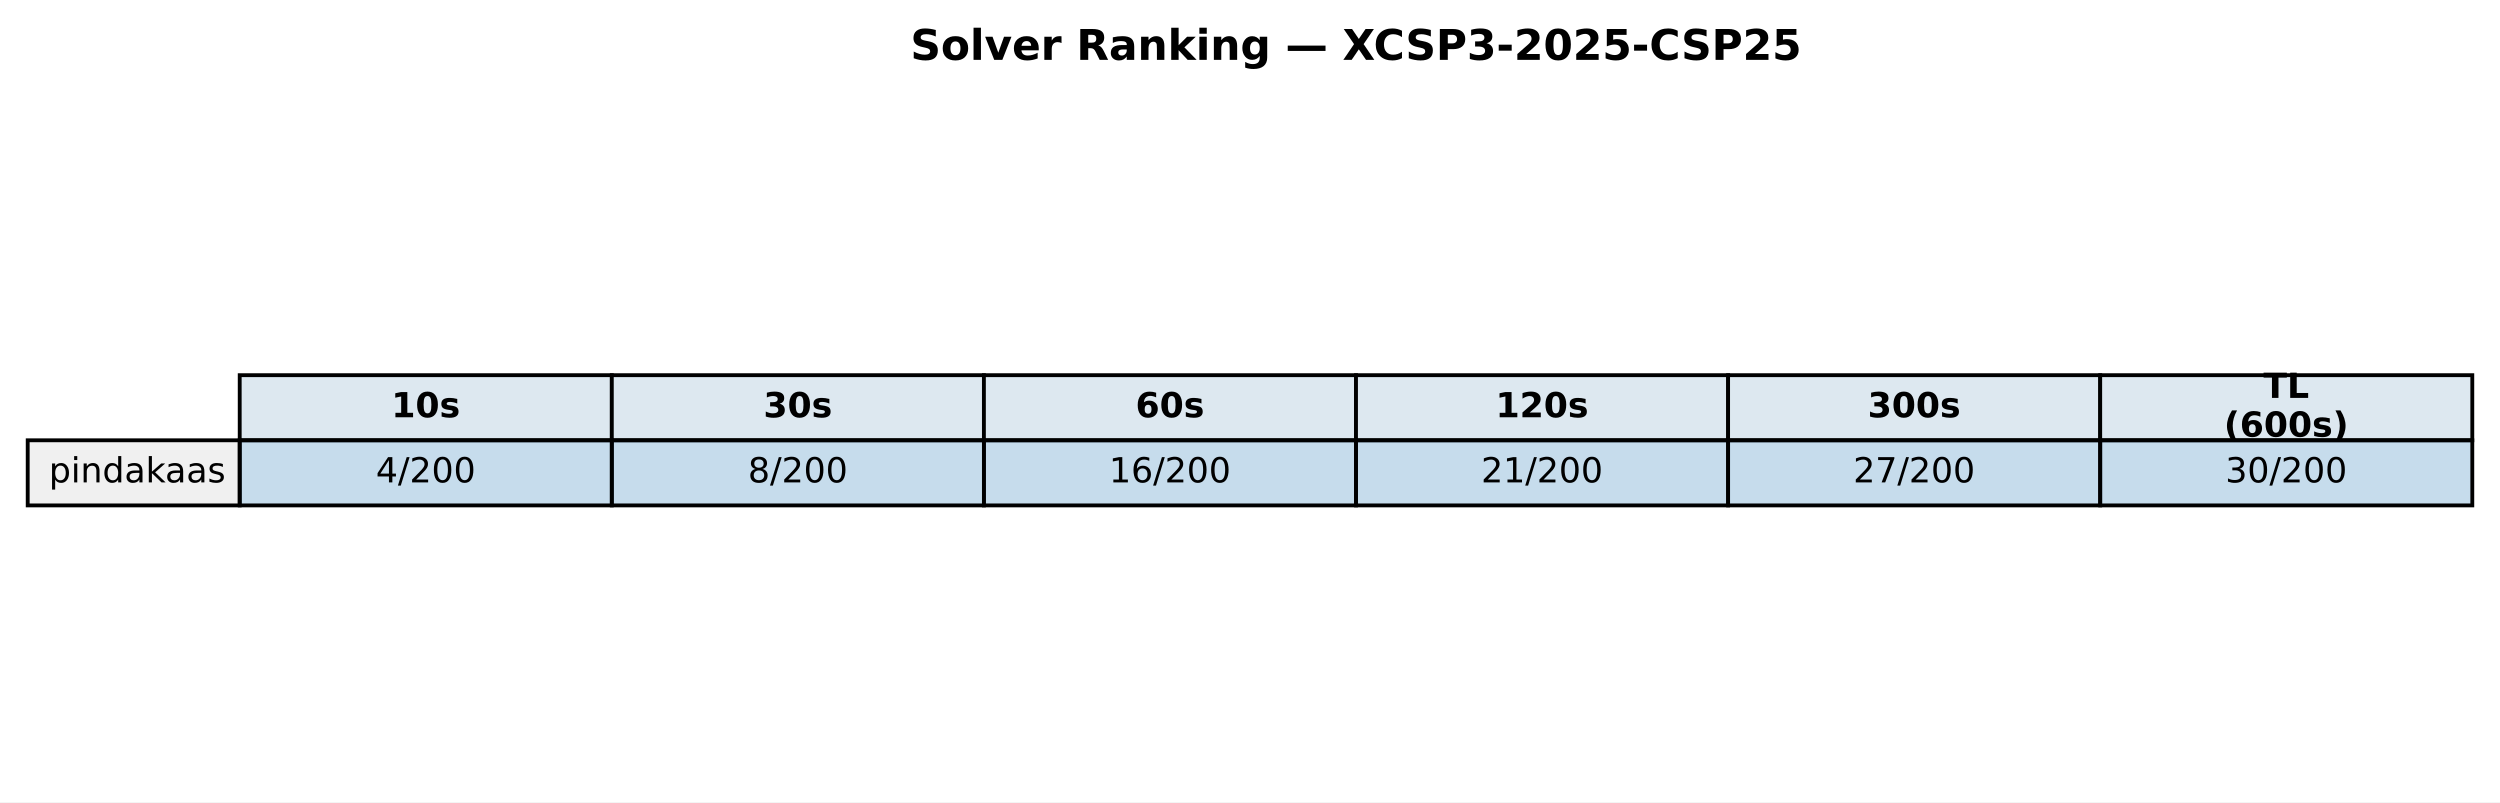
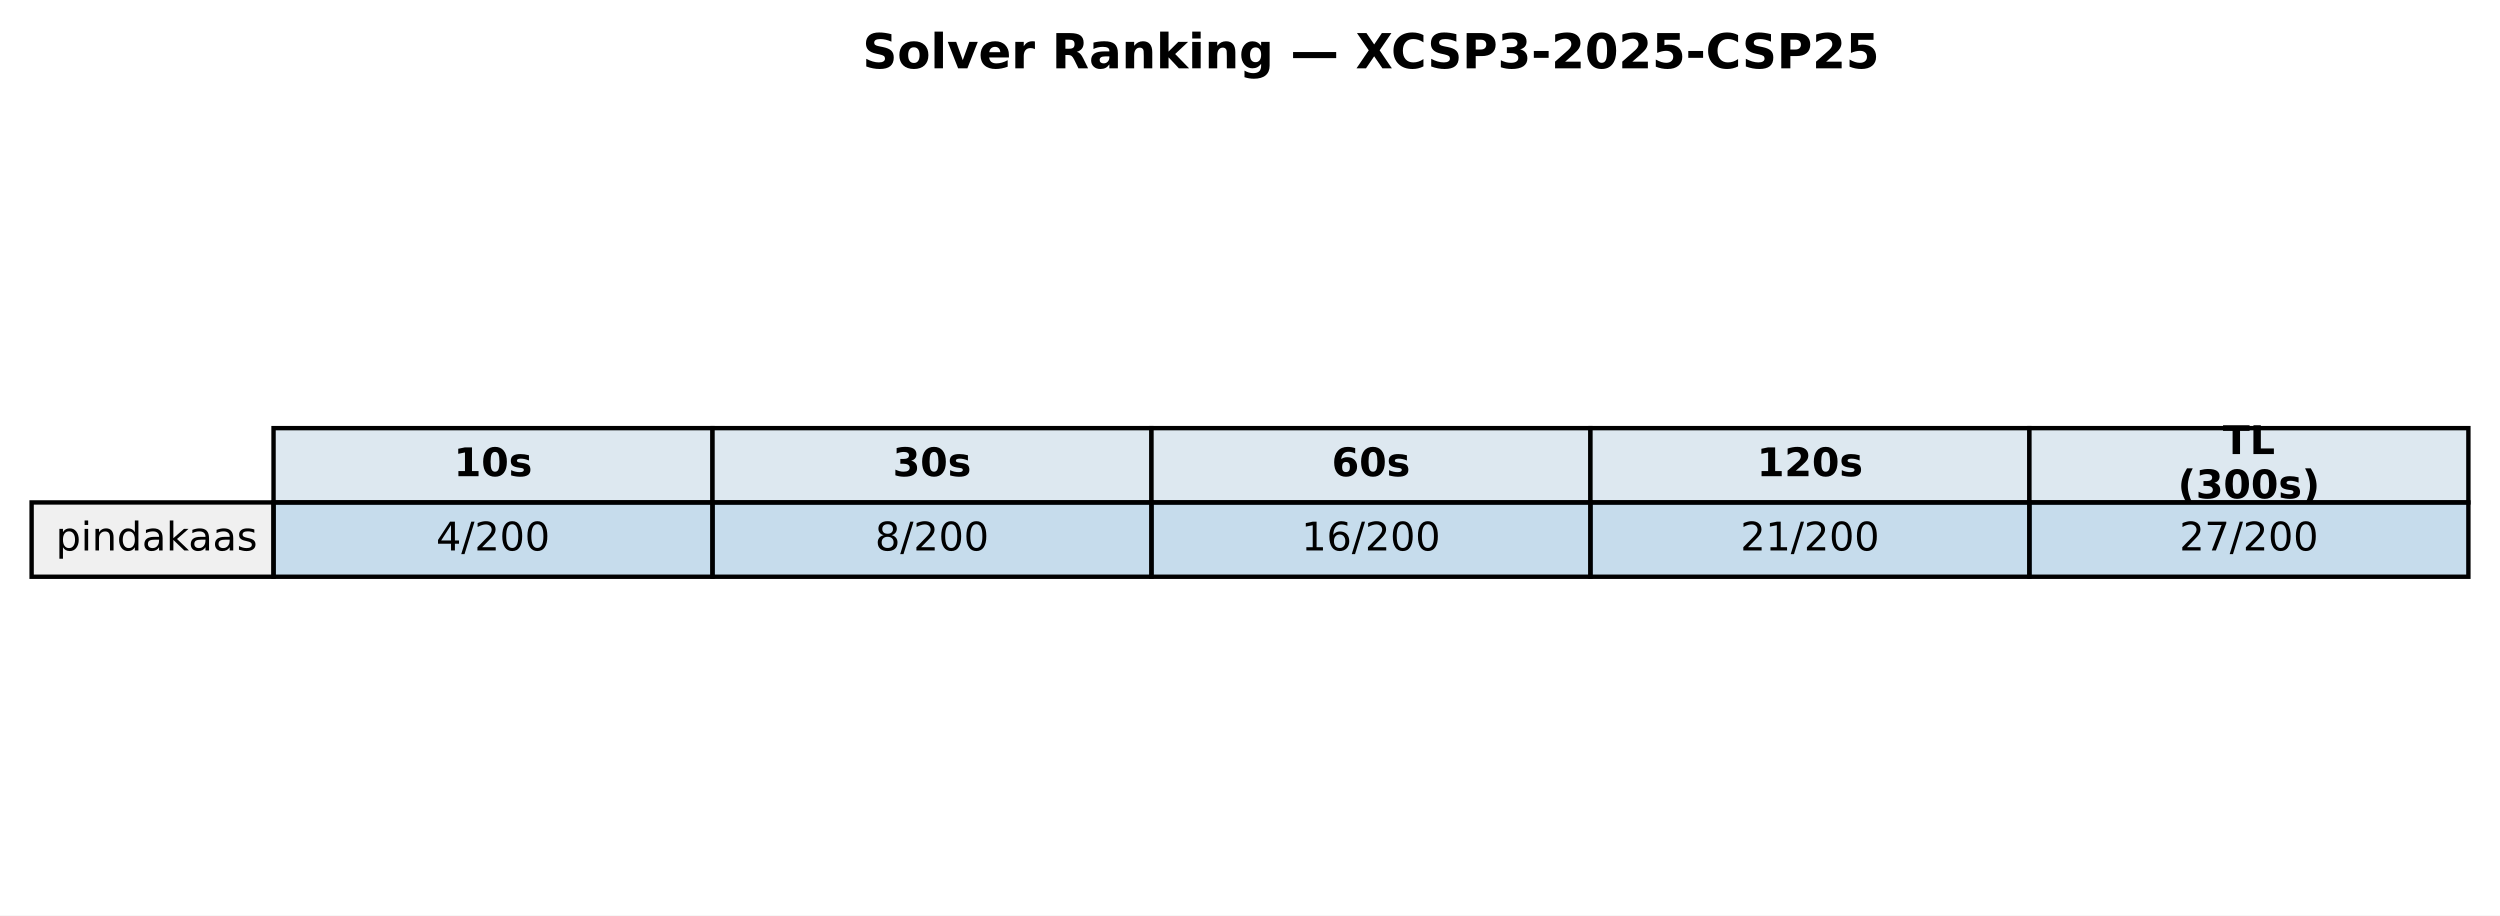
- <svg xmlns="http://www.w3.org/2000/svg" xmlns:xlink="http://www.w3.org/1999/xlink" width="649.782pt" height="208.518pt" viewBox="0 0 649.782 208.518" version="1.1">
+ <svg xmlns="http://www.w3.org/2000/svg" xmlns:xlink="http://www.w3.org/1999/xlink" width="569.414pt" height="208.518pt" viewBox="0 0 569.414 208.518" version="1.1">
  <defs>
    <style type="text/css">*{stroke-linejoin: round; stroke-linecap: butt}</style>
  </defs>
  <g id="figure_1">
    <g id="patch_1">
-       <path d="M 0 208.518  L 649.782 208.518  L 649.782 0  L 0 0  z " style="fill: #ffffff" />
+       <path d="M 0 208.518  L 569.414 208.518  L 569.414 0  L 0 0  z " style="fill: #ffffff" />
    </g>
    <g id="axes_1">
      <g id="table_1">
        <g id="patch_2">
-           <path d="M 62.304 114.438  L 159.017 114.438  L 159.017 97.514  L 62.304 97.514  z " style="fill: #dde8f0; stroke: #000000; stroke-linejoin: miter" />
+           <path d="M 62.304 114.438  L 162.286 114.438  L 162.286 97.514  L 62.304 97.514  z " style="fill: #dde8f0; stroke: #000000; stroke-linejoin: miter" />
        </g>
        <g id="text_1">
-           <g transform="translate(101.7199 108.4594) scale(0.09 -0.09)">
+           <g transform="translate(103.3544 108.4594) scale(0.09 -0.09)">
            <defs>
              <path id="DejaVuSans-Bold-31" d="M 750 831  L 1813 831  L 1813 3847  L 722 3622  L 722 4441  L 1806 4666  L 2950 4666  L 2950 831  L 4013 831  L 4013 0  L 750 0  L 750 831  z " transform="scale(0.015625)" />
              <path id="DejaVuSans-Bold-30" d="M 2944 2338  Q 2944 3213 2780 3570  Q 2616 3928 2228 3928  Q 1841 3928 1675 3570  Q 1509 3213 1509 2338  Q 1509 1453 1675 1090  Q 1841 728 2228 728  Q 2613 728 2778 1090  Q 2944 1453 2944 2338  z M 4147 2328  Q 4147 1169 3647 539  Q 3147 -91 2228 -91  Q 1306 -91 806 539  Q 306 1169 306 2328  Q 306 3491 806 4120  Q 1306 4750 2228 4750  Q 3147 4750 3647 4120  Q 4147 3491 4147 2328  z " transform="scale(0.015625)" />
              <path id="DejaVuSans-Bold-73" d="M 3272 3391  L 3272 2541  Q 2913 2691 2578 2766  Q 2244 2841 1947 2841  Q 1628 2841 1473 2761  Q 1319 2681 1319 2516  Q 1319 2381 1436 2309  Q 1553 2238 1856 2203  L 2053 2175  Q 2913 2066 3209 1816  Q 3506 1566 3506 1031  Q 3506 472 3093 190  Q 2681 -91 1863 -91  Q 1516 -91 1145 -36  Q 775 19 384 128  L 384 978  Q 719 816 1070 734  Q 1422 653 1784 653  Q 2113 653 2278 743  Q 2444 834 2444 1013  Q 2444 1163 2330 1236  Q 2216 1309 1875 1350  L 1678 1375  Q 931 1469 631 1722  Q 331 1975 331 2491  Q 331 3047 712 3315  Q 1094 3584 1881 3584  Q 2191 3584 2531 3537  Q 2872 3491 3272 3391  z " transform="scale(0.015625)" />
            </defs>
            <use xlink:href="#DejaVuSans-Bold-31" />
            <use xlink:href="#DejaVuSans-Bold-30" transform="translate(69.58008 0)" />
            <use xlink:href="#DejaVuSans-Bold-73" transform="translate(139.1602 0)" />
          </g>
        </g>
        <g id="patch_3">
-           <path d="M 159.017 114.438  L 255.73 114.438  L 255.73 97.514  L 159.017 97.514  z " style="fill: #dde8f0; stroke: #000000; stroke-linejoin: miter" />
+           <path d="M 162.286 114.438  L 262.268 114.438  L 262.268 97.514  L 162.286 97.514  z " style="fill: #dde8f0; stroke: #000000; stroke-linejoin: miter" />
        </g>
        <g id="text_2">
-           <g transform="translate(198.433 108.4594) scale(0.09 -0.09)">
+           <g transform="translate(203.3365 108.4594) scale(0.09 -0.09)">
            <defs>
              <path id="DejaVuSans-Bold-33" d="M 2981 2516  Q 3453 2394 3698 2092  Q 3944 1791 3944 1325  Q 3944 631 3412 270  Q 2881 -91 1863 -91  Q 1503 -91 1142 -33  Q 781 25 428 141  L 428 1069  Q 766 900 1098 814  Q 1431 728 1753 728  Q 2231 728 2486 893  Q 2741 1059 2741 1369  Q 2741 1688 2480 1852  Q 2219 2016 1709 2016  L 1228 2016  L 1228 2791  L 1734 2791  Q 2188 2791 2409 2933  Q 2631 3075 2631 3366  Q 2631 3634 2415 3781  Q 2200 3928 1806 3928  Q 1516 3928 1219 3862  Q 922 3797 628 3669  L 628 4550  Q 984 4650 1334 4700  Q 1684 4750 2022 4750  Q 2931 4750 3382 4451  Q 3834 4153 3834 3553  Q 3834 3144 3618 2883  Q 3403 2622 2981 2516  z " transform="scale(0.015625)" />
            </defs>
            <use xlink:href="#DejaVuSans-Bold-33" />
            <use xlink:href="#DejaVuSans-Bold-30" transform="translate(69.58008 0)" />
            <use xlink:href="#DejaVuSans-Bold-73" transform="translate(139.1602 0)" />
          </g>
        </g>
        <g id="patch_4">
-           <path d="M 255.73 114.438  L 352.443 114.438  L 352.443 97.514  L 255.73 97.514  z " style="fill: #dde8f0; stroke: #000000; stroke-linejoin: miter" />
+           <path d="M 262.268 114.438  L 362.25 114.438  L 362.25 97.514  L 262.268 97.514  z " style="fill: #dde8f0; stroke: #000000; stroke-linejoin: miter" />
        </g>
        <g id="text_3">
-           <g transform="translate(295.1461 108.4594) scale(0.09 -0.09)">
+           <g transform="translate(303.3186 108.4594) scale(0.09 -0.09)">
            <defs>
              <path id="DejaVuSans-Bold-36" d="M 2316 2303  Q 2000 2303 1842 2098  Q 1684 1894 1684 1484  Q 1684 1075 1842 870  Q 2000 666 2316 666  Q 2634 666 2792 870  Q 2950 1075 2950 1484  Q 2950 1894 2792 2098  Q 2634 2303 2316 2303  z M 3803 4544  L 3803 3681  Q 3506 3822 3243 3889  Q 2981 3956 2731 3956  Q 2194 3956 1894 3657  Q 1594 3359 1544 2772  Q 1750 2925 1990 3001  Q 2231 3078 2516 3078  Q 3231 3078 3670 2659  Q 4109 2241 4109 1563  Q 4109 813 3618 361  Q 3128 -91 2303 -91  Q 1394 -91 895 523  Q 397 1138 397 2266  Q 397 3422 980 4083  Q 1563 4744 2578 4744  Q 2900 4744 3203 4694  Q 3506 4644 3803 4544  z " transform="scale(0.015625)" />
            </defs>
            <use xlink:href="#DejaVuSans-Bold-36" />
            <use xlink:href="#DejaVuSans-Bold-30" transform="translate(69.58008 0)" />
            <use xlink:href="#DejaVuSans-Bold-73" transform="translate(139.1602 0)" />
          </g>
        </g>
        <g id="patch_5">
-           <path d="M 352.443 114.438  L 449.156 114.438  L 449.156 97.514  L 352.443 97.514  z " style="fill: #dde8f0; stroke: #000000; stroke-linejoin: miter" />
+           <path d="M 362.25 114.438  L 462.232 114.438  L 462.232 97.514  L 362.25 97.514  z " style="fill: #dde8f0; stroke: #000000; stroke-linejoin: miter" />
        </g>
        <g id="text_4">
-           <g transform="translate(388.7282 108.4594) scale(0.09 -0.09)">
+           <g transform="translate(400.1697 108.4594) scale(0.09 -0.09)">
            <defs>
              <path id="DejaVuSans-Bold-32" d="M 1844 884  L 3897 884  L 3897 0  L 506 0  L 506 884  L 2209 2388  Q 2438 2594 2547 2791  Q 2656 2988 2656 3200  Q 2656 3528 2436 3728  Q 2216 3928 1850 3928  Q 1569 3928 1234 3808  Q 900 3688 519 3450  L 519 4475  Q 925 4609 1322 4679  Q 1719 4750 2100 4750  Q 2938 4750 3402 4381  Q 3866 4013 3866 3353  Q 3866 2972 3669 2642  Q 3472 2313 2841 1759  L 1844 884  z " transform="scale(0.015625)" />
            </defs>
            <use xlink:href="#DejaVuSans-Bold-31" />
            <use xlink:href="#DejaVuSans-Bold-32" transform="translate(69.58008 0)" />
            <use xlink:href="#DejaVuSans-Bold-30" transform="translate(139.1602 0)" />
            <use xlink:href="#DejaVuSans-Bold-73" transform="translate(208.7402 0)" />
          </g>
        </g>
        <g id="patch_6">
-           <path d="M 449.156 114.438  L 545.869 114.438  L 545.869 97.514  L 449.156 97.514  z " style="fill: #dde8f0; stroke: #000000; stroke-linejoin: miter" />
+           <path d="M 462.232 114.438  L 562.214 114.438  L 562.214 97.514  L 462.232 97.514  z " style="fill: #dde8f0; stroke: #000000; stroke-linejoin: miter" />
        </g>
        <g id="text_5">
-           <g transform="translate(485.4413 108.4594) scale(0.09 -0.09)">
-             <use xlink:href="#DejaVuSans-Bold-33" />
-             <use xlink:href="#DejaVuSans-Bold-30" transform="translate(69.58008 0)" />
-             <use xlink:href="#DejaVuSans-Bold-30" transform="translate(139.1602 0)" />
-             <use xlink:href="#DejaVuSans-Bold-73" transform="translate(208.7402 0)" />
-           </g>
-         </g>
-         <g id="patch_7">
-           <path d="M 545.869 114.438  L 642.582 114.438  L 642.582 97.514  L 545.869 97.514  z " style="fill: #dde8f0; stroke: #000000; stroke-linejoin: miter" />
-         </g>
-         <g id="text_6">
-           <g transform="translate(588.2885 103.4204) scale(0.09 -0.09)">
+           <g transform="translate(506.2858 103.4204) scale(0.09 -0.09)">
            <defs>
              <path id="DejaVuSans-Bold-54" d="M 31 4666  L 4331 4666  L 4331 3756  L 2784 3756  L 2784 0  L 1581 0  L 1581 3756  L 31 3756  L 31 4666  z " transform="scale(0.015625)" />
              <path id="DejaVuSans-Bold-4c" d="M 588 4666  L 1791 4666  L 1791 909  L 3903 909  L 3903 0  L 588 0  L 588 4666  z " transform="scale(0.015625)" />
            </defs>
            <use xlink:href="#DejaVuSans-Bold-54" />
            <use xlink:href="#DejaVuSans-Bold-4c" transform="translate(68.21289 0)" />
          </g>
-           <g transform="translate(578.0411 113.4984) scale(0.09 -0.09)">
+           <g transform="translate(496.0385 113.4984) scale(0.09 -0.09)">
            <defs>
              <path id="DejaVuSans-Bold-28" d="M 2413 -844  L 1484 -844  Q 1006 -72 778 623  Q 550 1319 550 2003  Q 550 2688 779 3389  Q 1009 4091 1484 4856  L 2413 4856  Q 2013 4116 1813 3408  Q 1613 2700 1613 2009  Q 1613 1319 1811 609  Q 2009 -100 2413 -844  z " transform="scale(0.015625)" />
              <path id="DejaVuSans-Bold-29" d="M 513 -844  Q 913 -100 1113 609  Q 1313 1319 1313 2009  Q 1313 2700 1113 3408  Q 913 4116 513 4856  L 1441 4856  Q 1916 4091 2145 3389  Q 2375 2688 2375 2003  Q 2375 1319 2147 623  Q 1919 -72 1441 -844  L 513 -844  z " transform="scale(0.015625)" />
            </defs>
            <use xlink:href="#DejaVuSans-Bold-28" />
-             <use xlink:href="#DejaVuSans-Bold-36" transform="translate(45.70312 0)" />
+             <use xlink:href="#DejaVuSans-Bold-33" transform="translate(45.70312 0)" />
            <use xlink:href="#DejaVuSans-Bold-30" transform="translate(115.2832 0)" />
            <use xlink:href="#DejaVuSans-Bold-30" transform="translate(184.8633 0)" />
            <use xlink:href="#DejaVuSans-Bold-73" transform="translate(254.4434 0)" />
            <use xlink:href="#DejaVuSans-Bold-29" transform="translate(313.9648 0)" />
          </g>
        </g>
-         <g id="patch_8">
+         <g id="patch_7">
          <path d="M 7.2 131.363  L 62.304 131.363  L 62.304 114.438  L 7.2 114.438  z " style="fill: #f0f0f0; stroke: #000000; stroke-linejoin: miter" />
        </g>
-         <g id="text_7">
+         <g id="text_6">
          <g transform="translate(12.71036 125.3841) scale(0.09 -0.09)">
            <defs>
              <path id="DejaVuSans-70" d="M 1159 525  L 1159 -1331  L 581 -1331  L 581 3500  L 1159 3500  L 1159 2969  Q 1341 3281 1617 3432  Q 1894 3584 2278 3584  Q 2916 3584 3314 3078  Q 3713 2572 3713 1747  Q 3713 922 3314 415  Q 2916 -91 2278 -91  Q 1894 -91 1617 61  Q 1341 213 1159 525  z M 3116 1747  Q 3116 2381 2855 2742  Q 2594 3103 2138 3103  Q 1681 3103 1420 2742  Q 1159 2381 1159 1747  Q 1159 1113 1420 752  Q 1681 391 2138 391  Q 2594 391 2855 752  Q 3116 1113 3116 1747  z " transform="scale(0.015625)" />
              <path id="DejaVuSans-69" d="M 603 3500  L 1178 3500  L 1178 0  L 603 0  L 603 3500  z M 603 4863  L 1178 4863  L 1178 4134  L 603 4134  L 603 4863  z " transform="scale(0.015625)" />
              <path id="DejaVuSans-6e" d="M 3513 2113  L 3513 0  L 2938 0  L 2938 2094  Q 2938 2591 2744 2837  Q 2550 3084 2163 3084  Q 1697 3084 1428 2787  Q 1159 2491 1159 1978  L 1159 0  L 581 0  L 581 3500  L 1159 3500  L 1159 2956  Q 1366 3272 1645 3428  Q 1925 3584 2291 3584  Q 2894 3584 3203 3211  Q 3513 2838 3513 2113  z " transform="scale(0.015625)" />
              <path id="DejaVuSans-64" d="M 2906 2969  L 2906 4863  L 3481 4863  L 3481 0  L 2906 0  L 2906 525  Q 2725 213 2448 61  Q 2172 -91 1784 -91  Q 1150 -91 751 415  Q 353 922 353 1747  Q 353 2572 751 3078  Q 1150 3584 1784 3584  Q 2172 3584 2448 3432  Q 2725 3281 2906 2969  z M 947 1747  Q 947 1113 1208 752  Q 1469 391 1925 391  Q 2381 391 2643 752  Q 2906 1113 2906 1747  Q 2906 2381 2643 2742  Q 2381 3103 1925 3103  Q 1469 3103 1208 2742  Q 947 2381 947 1747  z " transform="scale(0.015625)" />
              <path id="DejaVuSans-61" d="M 2194 1759  Q 1497 1759 1228 1600  Q 959 1441 959 1056  Q 959 750 1161 570  Q 1363 391 1709 391  Q 2188 391 2477 730  Q 2766 1069 2766 1631  L 2766 1759  L 2194 1759  z M 3341 1997  L 3341 0  L 2766 0  L 2766 531  Q 2569 213 2275 61  Q 1981 -91 1556 -91  Q 1019 -91 701 211  Q 384 513 384 1019  Q 384 1609 779 1909  Q 1175 2209 1959 2209  L 2766 2209  L 2766 2266  Q 2766 2663 2505 2880  Q 2244 3097 1772 3097  Q 1472 3097 1187 3025  Q 903 2953 641 2809  L 641 3341  Q 956 3463 1253 3523  Q 1550 3584 1831 3584  Q 2591 3584 2966 3190  Q 3341 2797 3341 1997  z " transform="scale(0.015625)" />
              <path id="DejaVuSans-6b" d="M 581 4863  L 1159 4863  L 1159 1991  L 2875 3500  L 3609 3500  L 1753 1863  L 3688 0  L 2938 0  L 1159 1709  L 1159 0  L 581 0  L 581 4863  z " transform="scale(0.015625)" />
              <path id="DejaVuSans-73" d="M 2834 3397  L 2834 2853  Q 2591 2978 2328 3040  Q 2066 3103 1784 3103  Q 1356 3103 1142 2972  Q 928 2841 928 2578  Q 928 2378 1081 2264  Q 1234 2150 1697 2047  L 1894 2003  Q 2506 1872 2764 1633  Q 3022 1394 3022 966  Q 3022 478 2636 193  Q 2250 -91 1575 -91  Q 1294 -91 989 -36  Q 684 19 347 128  L 347 722  Q 666 556 975 473  Q 1284 391 1588 391  Q 1994 391 2212 530  Q 2431 669 2431 922  Q 2431 1156 2273 1281  Q 2116 1406 1581 1522  L 1381 1569  Q 847 1681 609 1914  Q 372 2147 372 2553  Q 372 3047 722 3315  Q 1072 3584 1716 3584  Q 2034 3584 2315 3537  Q 2597 3491 2834 3397  z " transform="scale(0.015625)" />
            </defs>
            <use xlink:href="#DejaVuSans-70" />
            <use xlink:href="#DejaVuSans-69" transform="translate(63.47656 0)" />
            <use xlink:href="#DejaVuSans-6e" transform="translate(91.25977 0)" />
            <use xlink:href="#DejaVuSans-64" transform="translate(154.6387 0)" />
            <use xlink:href="#DejaVuSans-61" transform="translate(218.1152 0)" />
            <use xlink:href="#DejaVuSans-6b" transform="translate(279.3945 0)" />
            <use xlink:href="#DejaVuSans-61" transform="translate(335.5547 0)" />
            <use xlink:href="#DejaVuSans-61" transform="translate(396.834 0)" />
            <use xlink:href="#DejaVuSans-73" transform="translate(458.1133 0)" />
          </g>
        </g>
-         <g id="patch_9">
-           <path d="M 62.304 131.363  L 159.017 131.363  L 159.017 114.438  L 62.304 114.438  z " style="fill: #1f77b4; fill-opacity: 0.25; stroke: #000000; stroke-linejoin: miter" />
-         </g>
-         <g id="text_8">
-           <g transform="translate(97.69174 125.3841) scale(0.09 -0.09)">
+         <g id="patch_8">
+           <path d="M 62.304 131.363  L 162.286 131.363  L 162.286 114.438  L 62.304 114.438  z " style="fill: #1f77b4; fill-opacity: 0.25; stroke: #000000; stroke-linejoin: miter" />
+         </g>
+         <g id="text_7">
+           <g transform="translate(99.32623 125.3841) scale(0.09 -0.09)">
            <defs>
              <path id="DejaVuSans-34" d="M 2419 4116  L 825 1625  L 2419 1625  L 2419 4116  z M 2253 4666  L 3047 4666  L 3047 1625  L 3713 1625  L 3713 1100  L 3047 1100  L 3047 0  L 2419 0  L 2419 1100  L 313 1100  L 313 1709  L 2253 4666  z " transform="scale(0.015625)" />
              <path id="DejaVuSans-2f" d="M 1625 4666  L 2156 4666  L 531 -594  L 0 -594  L 1625 4666  z " transform="scale(0.015625)" />
              <path id="DejaVuSans-32" d="M 1228 531  L 3431 531  L 3431 0  L 469 0  L 469 531  Q 828 903 1448 1529  Q 2069 2156 2228 2338  Q 2531 2678 2651 2914  Q 2772 3150 2772 3378  Q 2772 3750 2511 3984  Q 2250 4219 1831 4219  Q 1534 4219 1204 4116  Q 875 4013 500 3803  L 500 4441  Q 881 4594 1212 4672  Q 1544 4750 1819 4750  Q 2544 4750 2975 4387  Q 3406 4025 3406 3419  Q 3406 3131 3298 2873  Q 3191 2616 2906 2266  Q 2828 2175 2409 1742  Q 1991 1309 1228 531  z " transform="scale(0.015625)" />
              <path id="DejaVuSans-30" d="M 2034 4250  Q 1547 4250 1301 3770  Q 1056 3291 1056 2328  Q 1056 1369 1301 889  Q 1547 409 2034 409  Q 2525 409 2770 889  Q 3016 1369 3016 2328  Q 3016 3291 2770 3770  Q 2525 4250 2034 4250  z M 2034 4750  Q 2819 4750 3233 4129  Q 3647 3509 3647 2328  Q 3647 1150 3233 529  Q 2819 -91 2034 -91  Q 1250 -91 836 529  Q 422 1150 422 2328  Q 422 3509 836 4129  Q 1250 4750 2034 4750  z " transform="scale(0.015625)" />
            </defs>
            <use xlink:href="#DejaVuSans-34" />
            <use xlink:href="#DejaVuSans-2f" transform="translate(63.62305 0)" />
            <use xlink:href="#DejaVuSans-32" transform="translate(97.31445 0)" />
            <use xlink:href="#DejaVuSans-30" transform="translate(160.9375 0)" />
            <use xlink:href="#DejaVuSans-30" transform="translate(224.5605 0)" />
          </g>
        </g>
-         <g id="patch_10">
-           <path d="M 159.017 131.363  L 255.73 131.363  L 255.73 114.438  L 159.017 114.438  z " style="fill: #1f77b4; fill-opacity: 0.25; stroke: #000000; stroke-linejoin: miter" />
-         </g>
-         <g id="text_9">
-           <g transform="translate(194.4048 125.3841) scale(0.09 -0.09)">
+         <g id="patch_9">
+           <path d="M 162.286 131.363  L 262.268 131.363  L 262.268 114.438  L 162.286 114.438  z " style="fill: #1f77b4; fill-opacity: 0.25; stroke: #000000; stroke-linejoin: miter" />
+         </g>
+         <g id="text_8">
+           <g transform="translate(199.3083 125.3841) scale(0.09 -0.09)">
            <defs>
              <path id="DejaVuSans-38" d="M 2034 2216  Q 1584 2216 1326 1975  Q 1069 1734 1069 1313  Q 1069 891 1326 650  Q 1584 409 2034 409  Q 2484 409 2743 651  Q 3003 894 3003 1313  Q 3003 1734 2745 1975  Q 2488 2216 2034 2216  z M 1403 2484  Q 997 2584 770 2862  Q 544 3141 544 3541  Q 544 4100 942 4425  Q 1341 4750 2034 4750  Q 2731 4750 3128 4425  Q 3525 4100 3525 3541  Q 3525 3141 3298 2862  Q 3072 2584 2669 2484  Q 3125 2378 3379 2068  Q 3634 1759 3634 1313  Q 3634 634 3220 271  Q 2806 -91 2034 -91  Q 1263 -91 848 271  Q 434 634 434 1313  Q 434 1759 690 2068  Q 947 2378 1403 2484  z M 1172 3481  Q 1172 3119 1398 2916  Q 1625 2713 2034 2713  Q 2441 2713 2670 2916  Q 2900 3119 2900 3481  Q 2900 3844 2670 4047  Q 2441 4250 2034 4250  Q 1625 4250 1398 4047  Q 1172 3844 1172 3481  z " transform="scale(0.015625)" />
            </defs>
            <use xlink:href="#DejaVuSans-38" />
            <use xlink:href="#DejaVuSans-2f" transform="translate(63.62305 0)" />
            <use xlink:href="#DejaVuSans-32" transform="translate(97.31445 0)" />
            <use xlink:href="#DejaVuSans-30" transform="translate(160.9375 0)" />
            <use xlink:href="#DejaVuSans-30" transform="translate(224.5605 0)" />
          </g>
        </g>
-         <g id="patch_11">
-           <path d="M 255.73 131.363  L 352.443 131.363  L 352.443 114.438  L 255.73 114.438  z " style="fill: #1f77b4; fill-opacity: 0.25; stroke: #000000; stroke-linejoin: miter" />
-         </g>
-         <g id="text_10">
-           <g transform="translate(288.2548 125.3841) scale(0.09 -0.09)">
+         <g id="patch_10">
+           <path d="M 262.268 131.363  L 362.25 131.363  L 362.25 114.438  L 262.268 114.438  z " style="fill: #1f77b4; fill-opacity: 0.25; stroke: #000000; stroke-linejoin: miter" />
+         </g>
+         <g id="text_9">
+           <g transform="translate(296.4273 125.3841) scale(0.09 -0.09)">
            <defs>
              <path id="DejaVuSans-31" d="M 794 531  L 1825 531  L 1825 4091  L 703 3866  L 703 4441  L 1819 4666  L 2450 4666  L 2450 531  L 3481 531  L 3481 0  L 794 0  L 794 531  z " transform="scale(0.015625)" />
              <path id="DejaVuSans-36" d="M 2113 2584  Q 1688 2584 1439 2293  Q 1191 2003 1191 1497  Q 1191 994 1439 701  Q 1688 409 2113 409  Q 2538 409 2786 701  Q 3034 994 3034 1497  Q 3034 2003 2786 2293  Q 2538 2584 2113 2584  z M 3366 4563  L 3366 3988  Q 3128 4100 2886 4159  Q 2644 4219 2406 4219  Q 1781 4219 1451 3797  Q 1122 3375 1075 2522  Q 1259 2794 1537 2939  Q 1816 3084 2150 3084  Q 2853 3084 3261 2657  Q 3669 2231 3669 1497  Q 3669 778 3244 343  Q 2819 -91 2113 -91  Q 1303 -91 875 529  Q 447 1150 447 2328  Q 447 3434 972 4092  Q 1497 4750 2381 4750  Q 2619 4750 2861 4703  Q 3103 4656 3366 4563  z " transform="scale(0.015625)" />
            </defs>
            <use xlink:href="#DejaVuSans-31" />
            <use xlink:href="#DejaVuSans-36" transform="translate(63.62305 0)" />
            <use xlink:href="#DejaVuSans-2f" transform="translate(127.2461 0)" />
            <use xlink:href="#DejaVuSans-32" transform="translate(160.9375 0)" />
            <use xlink:href="#DejaVuSans-30" transform="translate(224.5605 0)" />
            <use xlink:href="#DejaVuSans-30" transform="translate(288.1836 0)" />
          </g>
        </g>
-         <g id="patch_12">
-           <path d="M 352.443 131.363  L 449.156 131.363  L 449.156 114.438  L 352.443 114.438  z " style="fill: #1f77b4; fill-opacity: 0.25; stroke: #000000; stroke-linejoin: miter" />
-         </g>
-         <g id="text_11">
-           <g transform="translate(384.9679 125.3841) scale(0.09 -0.09)">
+         <g id="patch_11">
+           <path d="M 362.25 131.363  L 462.232 131.363  L 462.232 114.438  L 362.25 114.438  z " style="fill: #1f77b4; fill-opacity: 0.25; stroke: #000000; stroke-linejoin: miter" />
+         </g>
+         <g id="text_10">
+           <g transform="translate(396.4093 125.3841) scale(0.09 -0.09)">
            <use xlink:href="#DejaVuSans-32" />
            <use xlink:href="#DejaVuSans-31" transform="translate(63.62305 0)" />
            <use xlink:href="#DejaVuSans-2f" transform="translate(127.2461 0)" />
            <use xlink:href="#DejaVuSans-32" transform="translate(160.9375 0)" />
            <use xlink:href="#DejaVuSans-30" transform="translate(224.5605 0)" />
            <use xlink:href="#DejaVuSans-30" transform="translate(288.1836 0)" />
          </g>
        </g>
-         <g id="patch_13">
-           <path d="M 449.156 131.363  L 545.869 131.363  L 545.869 114.438  L 449.156 114.438  z " style="fill: #1f77b4; fill-opacity: 0.25; stroke: #000000; stroke-linejoin: miter" />
-         </g>
-         <g id="text_12">
-           <g transform="translate(481.681 125.3841) scale(0.09 -0.09)">
+         <g id="patch_12">
+           <path d="M 462.232 131.363  L 562.214 131.363  L 562.214 114.438  L 462.232 114.438  z " style="fill: #1f77b4; fill-opacity: 0.25; stroke: #000000; stroke-linejoin: miter" />
+         </g>
+         <g id="text_11">
+           <g transform="translate(496.3914 125.3841) scale(0.09 -0.09)">
            <defs>
              <path id="DejaVuSans-37" d="M 525 4666  L 3525 4666  L 3525 4397  L 1831 0  L 1172 0  L 2766 4134  L 525 4134  L 525 4666  z " transform="scale(0.015625)" />
            </defs>
            <use xlink:href="#DejaVuSans-32" />
            <use xlink:href="#DejaVuSans-37" transform="translate(63.62305 0)" />
            <use xlink:href="#DejaVuSans-2f" transform="translate(127.2461 0)" />
            <use xlink:href="#DejaVuSans-32" transform="translate(160.9375 0)" />
            <use xlink:href="#DejaVuSans-30" transform="translate(224.5605 0)" />
            <use xlink:href="#DejaVuSans-30" transform="translate(288.1836 0)" />
          </g>
        </g>
-         <g id="patch_14">
-           <path d="M 545.869 131.363  L 642.582 131.363  L 642.582 114.438  L 545.869 114.438  z " style="fill: #1f77b4; fill-opacity: 0.25; stroke: #000000; stroke-linejoin: miter" />
-         </g>
-         <g id="text_13">
-           <g transform="translate(578.3941 125.3841) scale(0.09 -0.09)">
-             <defs>
-               <path id="DejaVuSans-33" d="M 2597 2516  Q 3050 2419 3304 2112  Q 3559 1806 3559 1356  Q 3559 666 3084 287  Q 2609 -91 1734 -91  Q 1441 -91 1130 -33  Q 819 25 488 141  L 488 750  Q 750 597 1062 519  Q 1375 441 1716 441  Q 2309 441 2620 675  Q 2931 909 2931 1356  Q 2931 1769 2642 2001  Q 2353 2234 1838 2234  L 1294 2234  L 1294 2753  L 1863 2753  Q 2328 2753 2575 2939  Q 2822 3125 2822 3475  Q 2822 3834 2567 4026  Q 2313 4219 1838 4219  Q 1578 4219 1281 4162  Q 984 4106 628 3988  L 628 4550  Q 988 4650 1302 4700  Q 1616 4750 1894 4750  Q 2613 4750 3031 4423  Q 3450 4097 3450 3541  Q 3450 3153 3228 2886  Q 3006 2619 2597 2516  z " transform="scale(0.015625)" />
-             </defs>
-             <use xlink:href="#DejaVuSans-33" />
-             <use xlink:href="#DejaVuSans-30" transform="translate(63.62305 0)" />
-             <use xlink:href="#DejaVuSans-2f" transform="translate(127.2461 0)" />
-             <use xlink:href="#DejaVuSans-32" transform="translate(160.9375 0)" />
-             <use xlink:href="#DejaVuSans-30" transform="translate(224.5605 0)" />
-             <use xlink:href="#DejaVuSans-30" transform="translate(288.1836 0)" />
-           </g>
-         </g>
      </g>
-       <g id="text_14">
-         <g transform="translate(236.6318 15.55828) scale(0.11 -0.11)">
+       <g id="text_12">
+         <g transform="translate(196.4477 15.55828) scale(0.11 -0.11)">
          <defs>
            <path id="DejaVuSans-Bold-53" d="M 3834 4519  L 3834 3531  Q 3450 3703 3084 3790  Q 2719 3878 2394 3878  Q 1963 3878 1756 3759  Q 1550 3641 1550 3391  Q 1550 3203 1689 3098  Q 1828 2994 2194 2919  L 2706 2816  Q 3484 2659 3812 2340  Q 4141 2022 4141 1434  Q 4141 663 3683 286  Q 3225 -91 2284 -91  Q 1841 -91 1394 -6  Q 947 78 500 244  L 500 1259  Q 947 1022 1364 901  Q 1781 781 2169 781  Q 2563 781 2772 912  Q 2981 1044 2981 1288  Q 2981 1506 2839 1625  Q 2697 1744 2272 1838  L 1806 1941  Q 1106 2091 782 2419  Q 459 2747 459 3303  Q 459 4000 909 4375  Q 1359 4750 2203 4750  Q 2588 4750 2994 4692  Q 3400 4634 3834 4519  z " transform="scale(0.015625)" />
            <path id="DejaVuSans-Bold-6f" d="M 2203 2784  Q 1831 2784 1636 2517  Q 1441 2250 1441 1747  Q 1441 1244 1636 976  Q 1831 709 2203 709  Q 2569 709 2762 976  Q 2956 1244 2956 1747  Q 2956 2250 2762 2517  Q 2569 2784 2203 2784  z M 2203 3584  Q 3106 3584 3614 3096  Q 4122 2609 4122 1747  Q 4122 884 3614 396  Q 3106 -91 2203 -91  Q 1297 -91 786 396  Q 275 884 275 1747  Q 275 2609 786 3096  Q 1297 3584 2203 3584  z " transform="scale(0.015625)" />
            <path id="DejaVuSans-Bold-6c" d="M 538 4863  L 1656 4863  L 1656 0  L 538 0  L 538 4863  z " transform="scale(0.015625)" />
            <path id="DejaVuSans-Bold-76" d="M 97 3500  L 1216 3500  L 2088 1081  L 2956 3500  L 4078 3500  L 2700 0  L 1472 0  L 97 3500  z " transform="scale(0.015625)" />
            <path id="DejaVuSans-Bold-65" d="M 4031 1759  L 4031 1441  L 1416 1441  Q 1456 1047 1700 850  Q 1944 653 2381 653  Q 2734 653 3104 758  Q 3475 863 3866 1075  L 3866 213  Q 3469 63 3072 -14  Q 2675 -91 2278 -91  Q 1328 -91 801 392  Q 275 875 275 1747  Q 275 2603 792 3093  Q 1309 3584 2216 3584  Q 3041 3584 3536 3087  Q 4031 2591 4031 1759  z M 2881 2131  Q 2881 2450 2695 2645  Q 2509 2841 2209 2841  Q 1884 2841 1681 2658  Q 1478 2475 1428 2131  L 2881 2131  z " transform="scale(0.015625)" />
            <path id="DejaVuSans-Bold-72" d="M 3138 2547  Q 2991 2616 2845 2648  Q 2700 2681 2553 2681  Q 2122 2681 1889 2404  Q 1656 2128 1656 1613  L 1656 0  L 538 0  L 538 3500  L 1656 3500  L 1656 2925  Q 1872 3269 2151 3426  Q 2431 3584 2822 3584  Q 2878 3584 2943 3579  Q 3009 3575 3134 3559  L 3138 2547  z " transform="scale(0.015625)" />
            <path id="DejaVuSans-Bold-20" transform="scale(0.015625)" />
            <path id="DejaVuSans-Bold-52" d="M 2297 2597  Q 2675 2597 2839 2737  Q 3003 2878 3003 3200  Q 3003 3519 2839 3656  Q 2675 3794 2297 3794  L 1791 3794  L 1791 2597  L 2297 2597  z M 1791 1766  L 1791 0  L 588 0  L 588 4666  L 2425 4666  Q 3347 4666 3776 4356  Q 4206 4047 4206 3378  Q 4206 2916 3982 2619  Q 3759 2322 3309 2181  Q 3556 2125 3751 1926  Q 3947 1728 4147 1325  L 4800 0  L 3519 0  L 2950 1159  Q 2778 1509 2601 1637  Q 2425 1766 2131 1766  L 1791 1766  z " transform="scale(0.015625)" />
            <path id="DejaVuSans-Bold-61" d="M 2106 1575  Q 1756 1575 1579 1456  Q 1403 1338 1403 1106  Q 1403 894 1545 773  Q 1688 653 1941 653  Q 2256 653 2472 879  Q 2688 1106 2688 1447  L 2688 1575  L 2106 1575  z M 3816 1997  L 3816 0  L 2688 0  L 2688 519  Q 2463 200 2181 54  Q 1900 -91 1497 -91  Q 953 -91 614 226  Q 275 544 275 1050  Q 275 1666 698 1953  Q 1122 2241 2028 2241  L 2688 2241  L 2688 2328  Q 2688 2594 2478 2717  Q 2269 2841 1825 2841  Q 1466 2841 1156 2769  Q 847 2697 581 2553  L 581 3406  Q 941 3494 1303 3539  Q 1666 3584 2028 3584  Q 2975 3584 3395 3211  Q 3816 2838 3816 1997  z " transform="scale(0.015625)" />
            <path id="DejaVuSans-Bold-6e" d="M 4056 2131  L 4056 0  L 2931 0  L 2931 347  L 2931 1631  Q 2931 2084 2911 2256  Q 2891 2428 2841 2509  Q 2775 2619 2662 2680  Q 2550 2741 2406 2741  Q 2056 2741 1856 2470  Q 1656 2200 1656 1722  L 1656 0  L 538 0  L 538 3500  L 1656 3500  L 1656 2988  Q 1909 3294 2193 3439  Q 2478 3584 2822 3584  Q 3428 3584 3742 3212  Q 4056 2841 4056 2131  z " transform="scale(0.015625)" />
            <path id="DejaVuSans-Bold-6b" d="M 538 4863  L 1656 4863  L 1656 2216  L 2944 3500  L 4244 3500  L 2534 1894  L 4378 0  L 3022 0  L 1656 1459  L 1656 0  L 538 0  L 538 4863  z " transform="scale(0.015625)" />
            <path id="DejaVuSans-Bold-69" d="M 538 3500  L 1656 3500  L 1656 0  L 538 0  L 538 3500  z M 538 4863  L 1656 4863  L 1656 3950  L 538 3950  L 538 4863  z " transform="scale(0.015625)" />
            <path id="DejaVuSans-Bold-67" d="M 2919 594  Q 2688 288 2409 144  Q 2131 0 1766 0  Q 1125 0 706 504  Q 288 1009 288 1791  Q 288 2575 706 3076  Q 1125 3578 1766 3578  Q 2131 3578 2409 3434  Q 2688 3291 2919 2981  L 2919 3500  L 4044 3500  L 4044 353  Q 4044 -491 3511 -936  Q 2978 -1381 1966 -1381  Q 1638 -1381 1331 -1331  Q 1025 -1281 716 -1178  L 716 -306  Q 1009 -475 1290 -558  Q 1572 -641 1856 -641  Q 2406 -641 2662 -400  Q 2919 -159 2919 353  L 2919 594  z M 2181 2772  Q 1834 2772 1640 2515  Q 1447 2259 1447 1791  Q 1447 1309 1634 1061  Q 1822 813 2181 813  Q 2531 813 2725 1069  Q 2919 1325 2919 1791  Q 2919 2259 2725 2515  Q 2531 2772 2181 2772  z " transform="scale(0.015625)" />
            <path id="DejaVuSans-Bold-2014" d="M 344 2156  L 6056 2156  L 6056 1350  L 344 1350  L 344 2156  z " transform="scale(0.015625)" />
            <path id="DejaVuSans-Bold-58" d="M 3188 2381  L 4806 0  L 3553 0  L 2463 1594  L 1381 0  L 122 0  L 1741 2381  L 184 4666  L 1441 4666  L 2463 3163  L 3481 4666  L 4744 4666  L 3188 2381  z " transform="scale(0.015625)" />
            <path id="DejaVuSans-Bold-43" d="M 4288 256  Q 3956 84 3597 -3  Q 3238 -91 2847 -91  Q 1681 -91 1000 561  Q 319 1213 319 2328  Q 319 3447 1000 4098  Q 1681 4750 2847 4750  Q 3238 4750 3597 4662  Q 3956 4575 4288 4403  L 4288 3438  Q 3953 3666 3628 3772  Q 3303 3878 2944 3878  Q 2300 3878 1931 3465  Q 1563 3053 1563 2328  Q 1563 1606 1931 1193  Q 2300 781 2944 781  Q 3303 781 3628 887  Q 3953 994 4288 1222  L 4288 256  z " transform="scale(0.015625)" />
            <path id="DejaVuSans-Bold-50" d="M 588 4666  L 2584 4666  Q 3475 4666 3951 4270  Q 4428 3875 4428 3144  Q 4428 2409 3951 2014  Q 3475 1619 2584 1619  L 1791 1619  L 1791 0  L 588 0  L 588 4666  z M 1791 3794  L 1791 2491  L 2456 2491  Q 2806 2491 2997 2661  Q 3188 2831 3188 3144  Q 3188 3456 2997 3625  Q 2806 3794 2456 3794  L 1791 3794  z " transform="scale(0.015625)" />
            <path id="DejaVuSans-Bold-2d" d="M 347 2297  L 2309 2297  L 2309 1388  L 347 1388  L 347 2297  z " transform="scale(0.015625)" />
            <path id="DejaVuSans-Bold-35" d="M 678 4666  L 3669 4666  L 3669 3781  L 1638 3781  L 1638 3059  Q 1775 3097 1914 3117  Q 2053 3138 2203 3138  Q 3056 3138 3531 2711  Q 4006 2284 4006 1522  Q 4006 766 3489 337  Q 2972 -91 2053 -91  Q 1656 -91 1267 -14  Q 878 63 494 219  L 494 1166  Q 875 947 1217 837  Q 1559 728 1863 728  Q 2300 728 2551 942  Q 2803 1156 2803 1522  Q 2803 1891 2551 2103  Q 2300 2316 1863 2316  Q 1603 2316 1309 2248  Q 1016 2181 678 2041  L 678 4666  z " transform="scale(0.015625)" />
          </defs>
          <use xlink:href="#DejaVuSans-Bold-53" />
          <use xlink:href="#DejaVuSans-Bold-6f" transform="translate(72.02148 0)" />
          <use xlink:href="#DejaVuSans-Bold-6c" transform="translate(140.7227 0)" />
          <use xlink:href="#DejaVuSans-Bold-76" transform="translate(175 0)" />
          <use xlink:href="#DejaVuSans-Bold-65" transform="translate(240.1855 0)" />
          <use xlink:href="#DejaVuSans-Bold-72" transform="translate(308.0078 0)" />
          <use xlink:href="#DejaVuSans-Bold-20" transform="translate(357.3242 0)" />
          <use xlink:href="#DejaVuSans-Bold-52" transform="translate(392.1387 0)" />
          <use xlink:href="#DejaVuSans-Bold-61" transform="translate(469.1406 0)" />
          <use xlink:href="#DejaVuSans-Bold-6e" transform="translate(536.6211 0)" />
          <use xlink:href="#DejaVuSans-Bold-6b" transform="translate(607.8125 0)" />
          <use xlink:href="#DejaVuSans-Bold-69" transform="translate(674.3164 0)" />
          <use xlink:href="#DejaVuSans-Bold-6e" transform="translate(708.5938 0)" />
          <use xlink:href="#DejaVuSans-Bold-67" transform="translate(779.7852 0)" />
          <use xlink:href="#DejaVuSans-Bold-20" transform="translate(851.3672 0)" />
          <use xlink:href="#DejaVuSans-Bold-2014" transform="translate(886.1816 0)" />
          <use xlink:href="#DejaVuSans-Bold-20" transform="translate(986.1816 0)" />
          <use xlink:href="#DejaVuSans-Bold-58" transform="translate(1020.996 0)" />
          <use xlink:href="#DejaVuSans-Bold-43" transform="translate(1094.471 0)" />
          <use xlink:href="#DejaVuSans-Bold-53" transform="translate(1169.734 0)" />
          <use xlink:href="#DejaVuSans-Bold-50" transform="translate(1241.756 0)" />
          <use xlink:href="#DejaVuSans-Bold-33" transform="translate(1315.047 0)" />
          <use xlink:href="#DejaVuSans-Bold-2d" transform="translate(1384.627 0)" />
          <use xlink:href="#DejaVuSans-Bold-32" transform="translate(1426.131 0)" />
          <use xlink:href="#DejaVuSans-Bold-30" transform="translate(1495.711 0)" />
          <use xlink:href="#DejaVuSans-Bold-32" transform="translate(1565.291 0)" />
          <use xlink:href="#DejaVuSans-Bold-35" transform="translate(1634.871 0)" />
          <use xlink:href="#DejaVuSans-Bold-2d" transform="translate(1704.451 0)" />
          <use xlink:href="#DejaVuSans-Bold-43" transform="translate(1745.955 0)" />
          <use xlink:href="#DejaVuSans-Bold-53" transform="translate(1821.219 0)" />
          <use xlink:href="#DejaVuSans-Bold-50" transform="translate(1893.24 0)" />
          <use xlink:href="#DejaVuSans-Bold-32" transform="translate(1966.531 0)" />
          <use xlink:href="#DejaVuSans-Bold-35" transform="translate(2036.111 0)" />
        </g>
      </g>
    </g>
  </g>
</svg>
